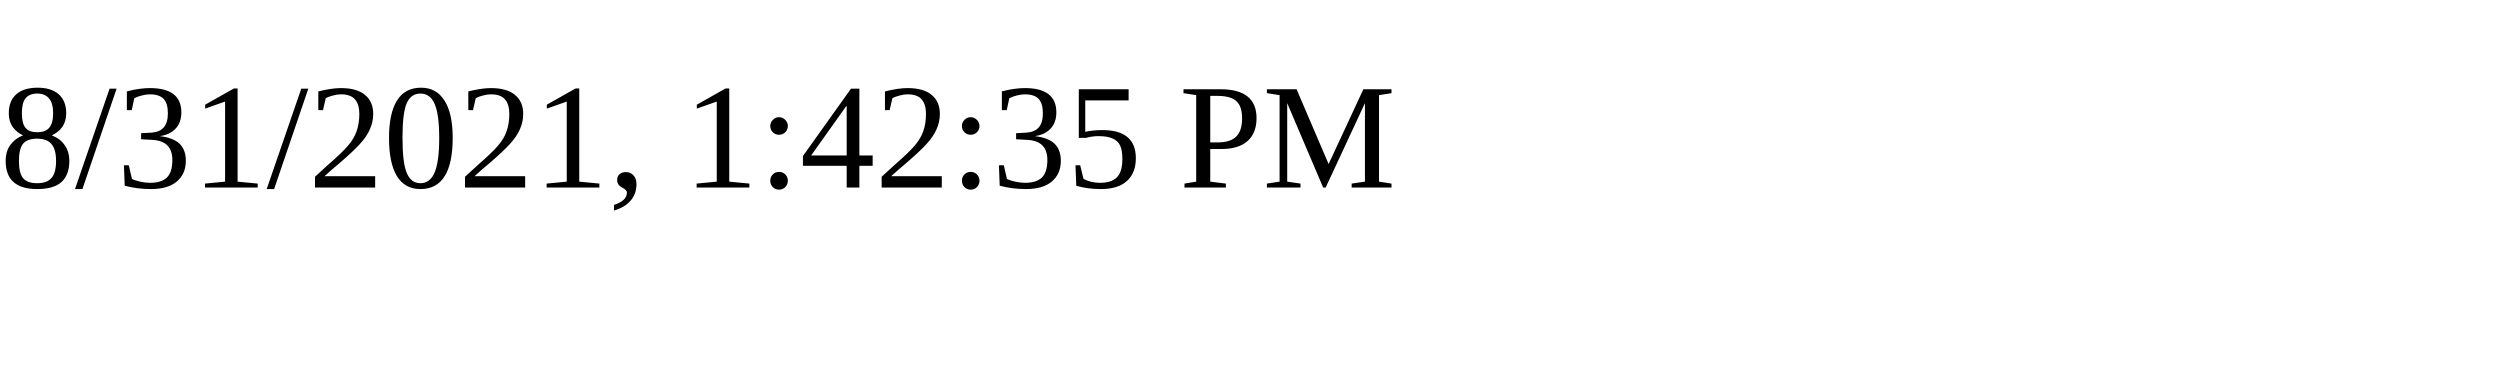
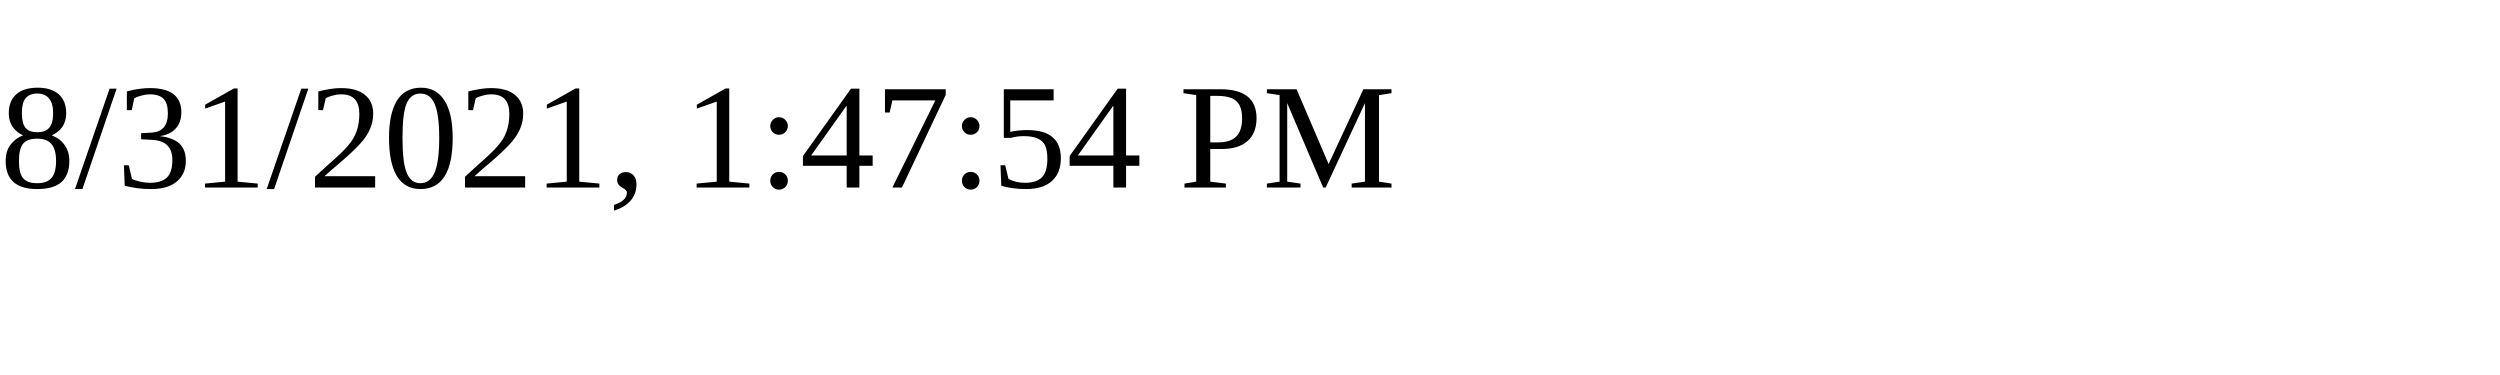
<svg xmlns="http://www.w3.org/2000/svg" height="30" width="200">
-   <text x="0" y="15">8/31/2021, 1:42:35 PM</text>
+   <text x="0" y="15">8/31/2021, 1:47:54 PM</text>
</svg>
